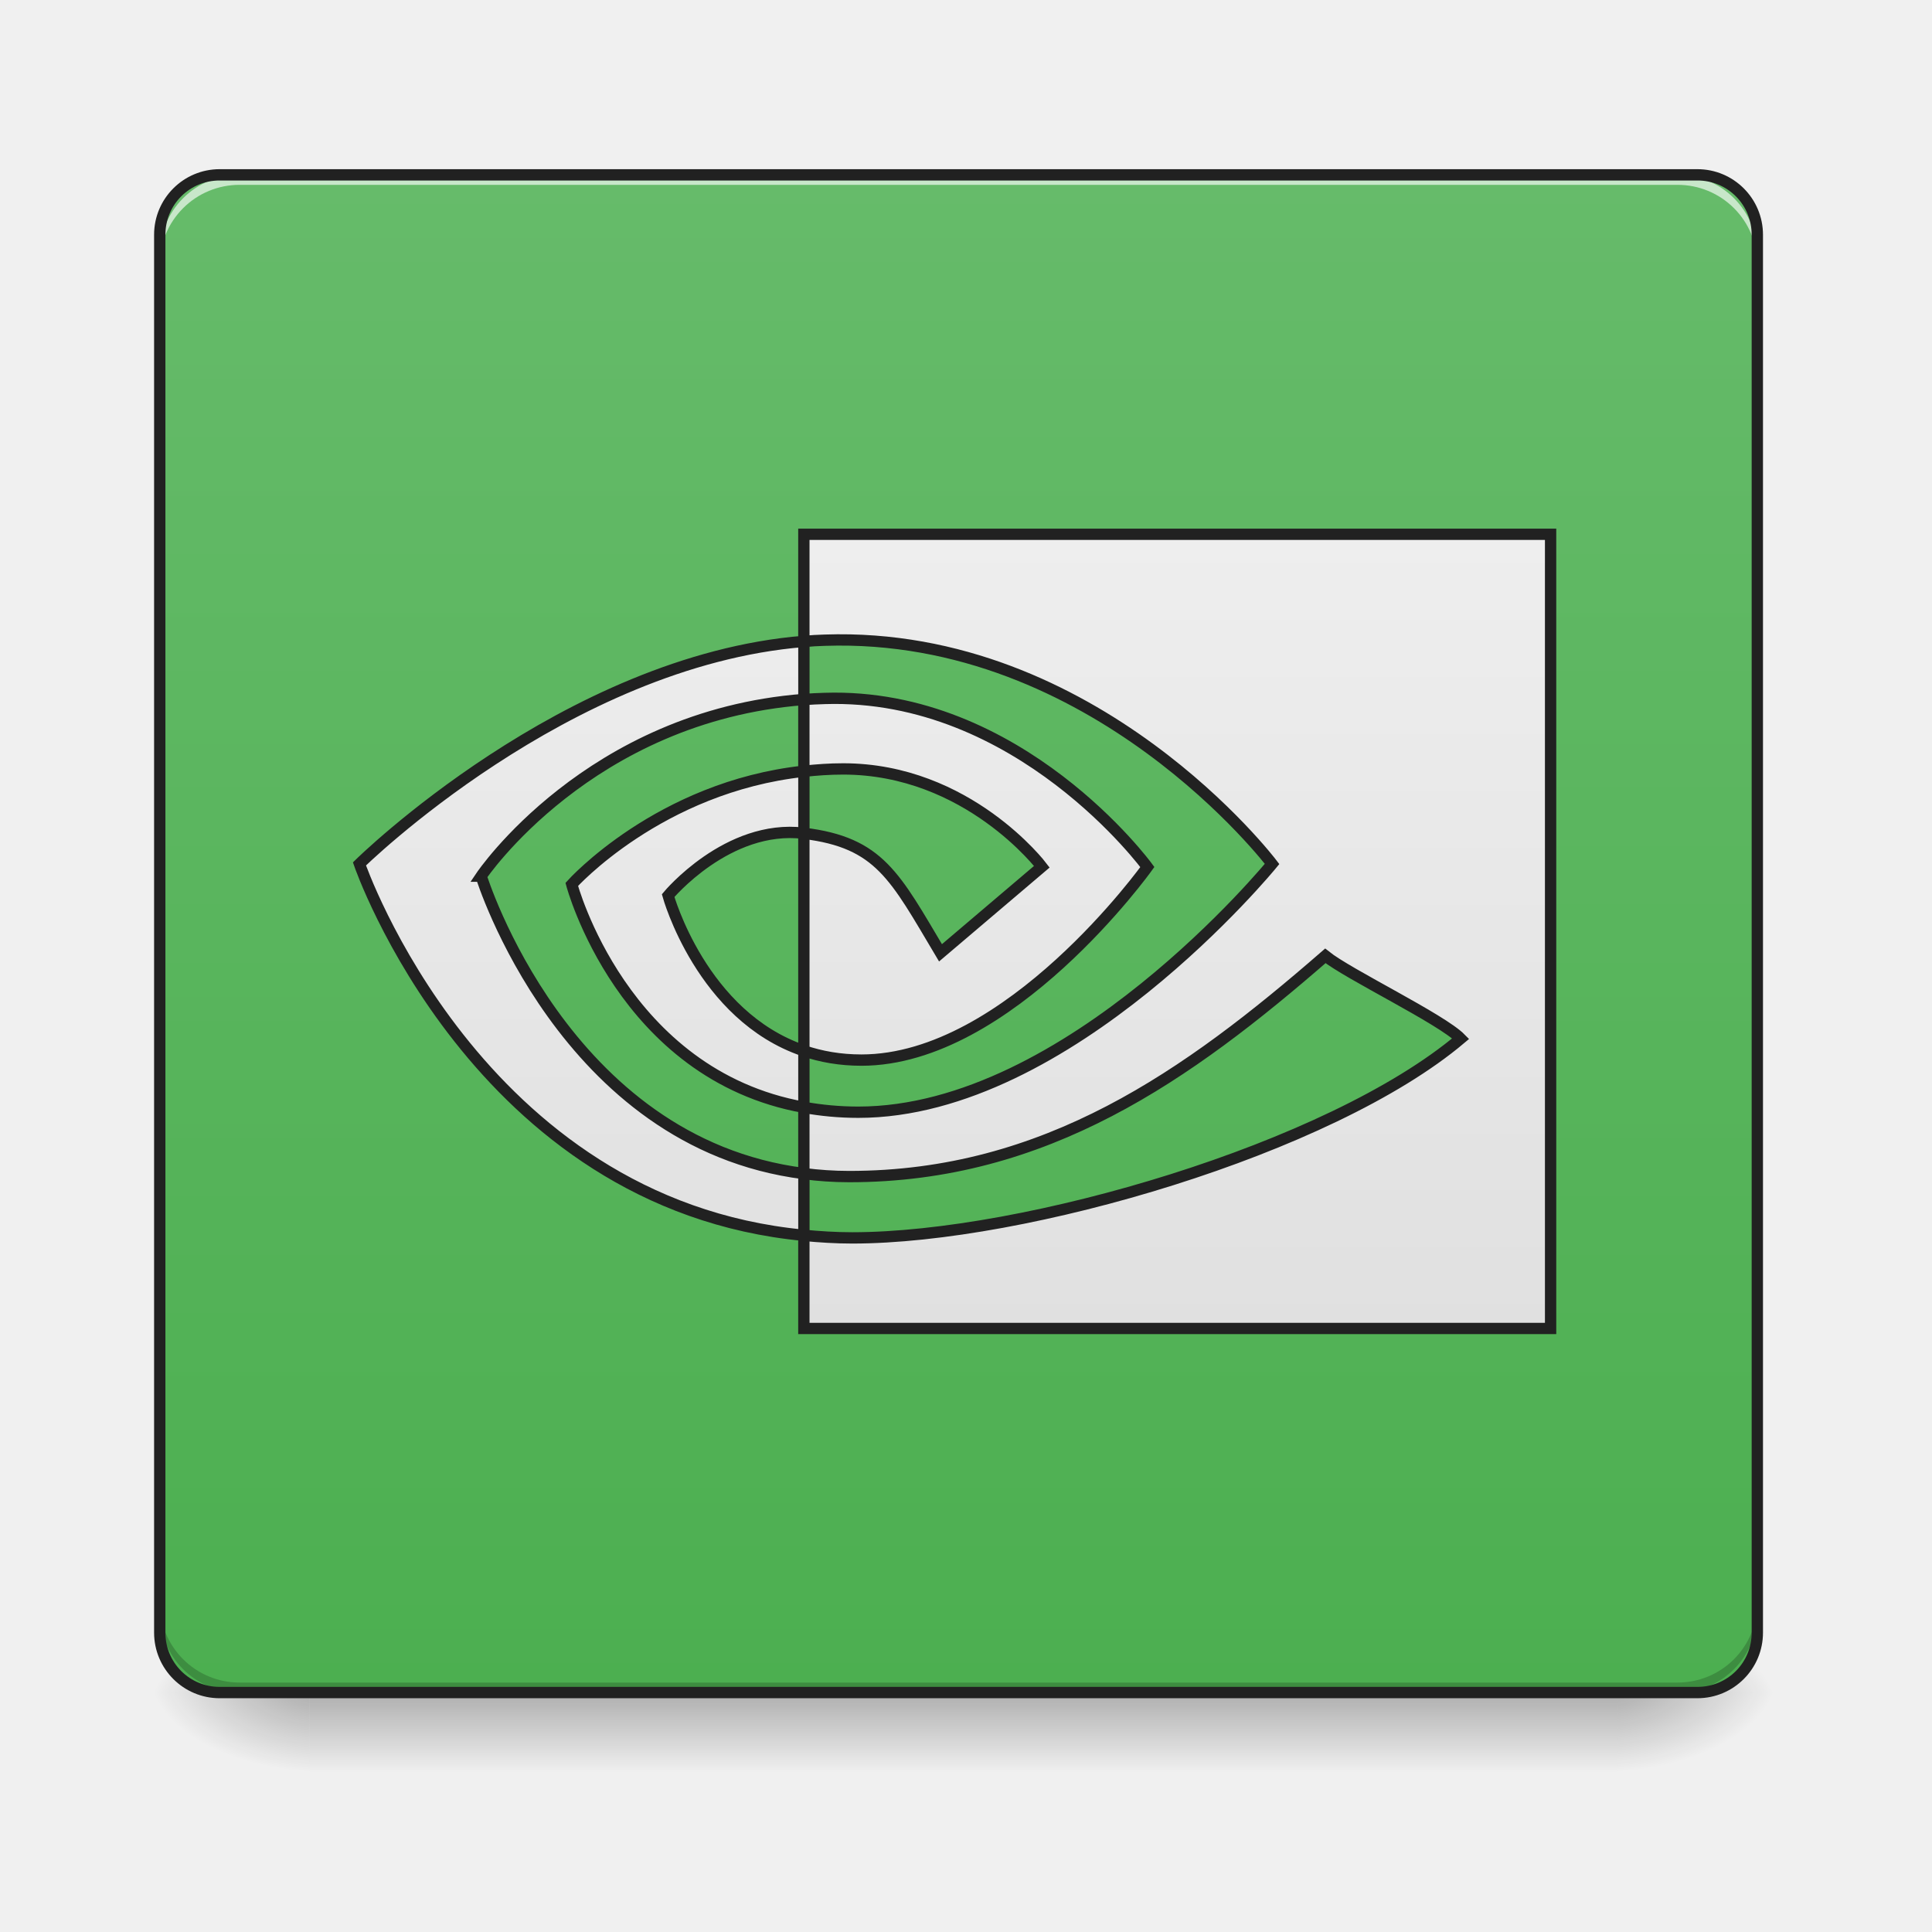
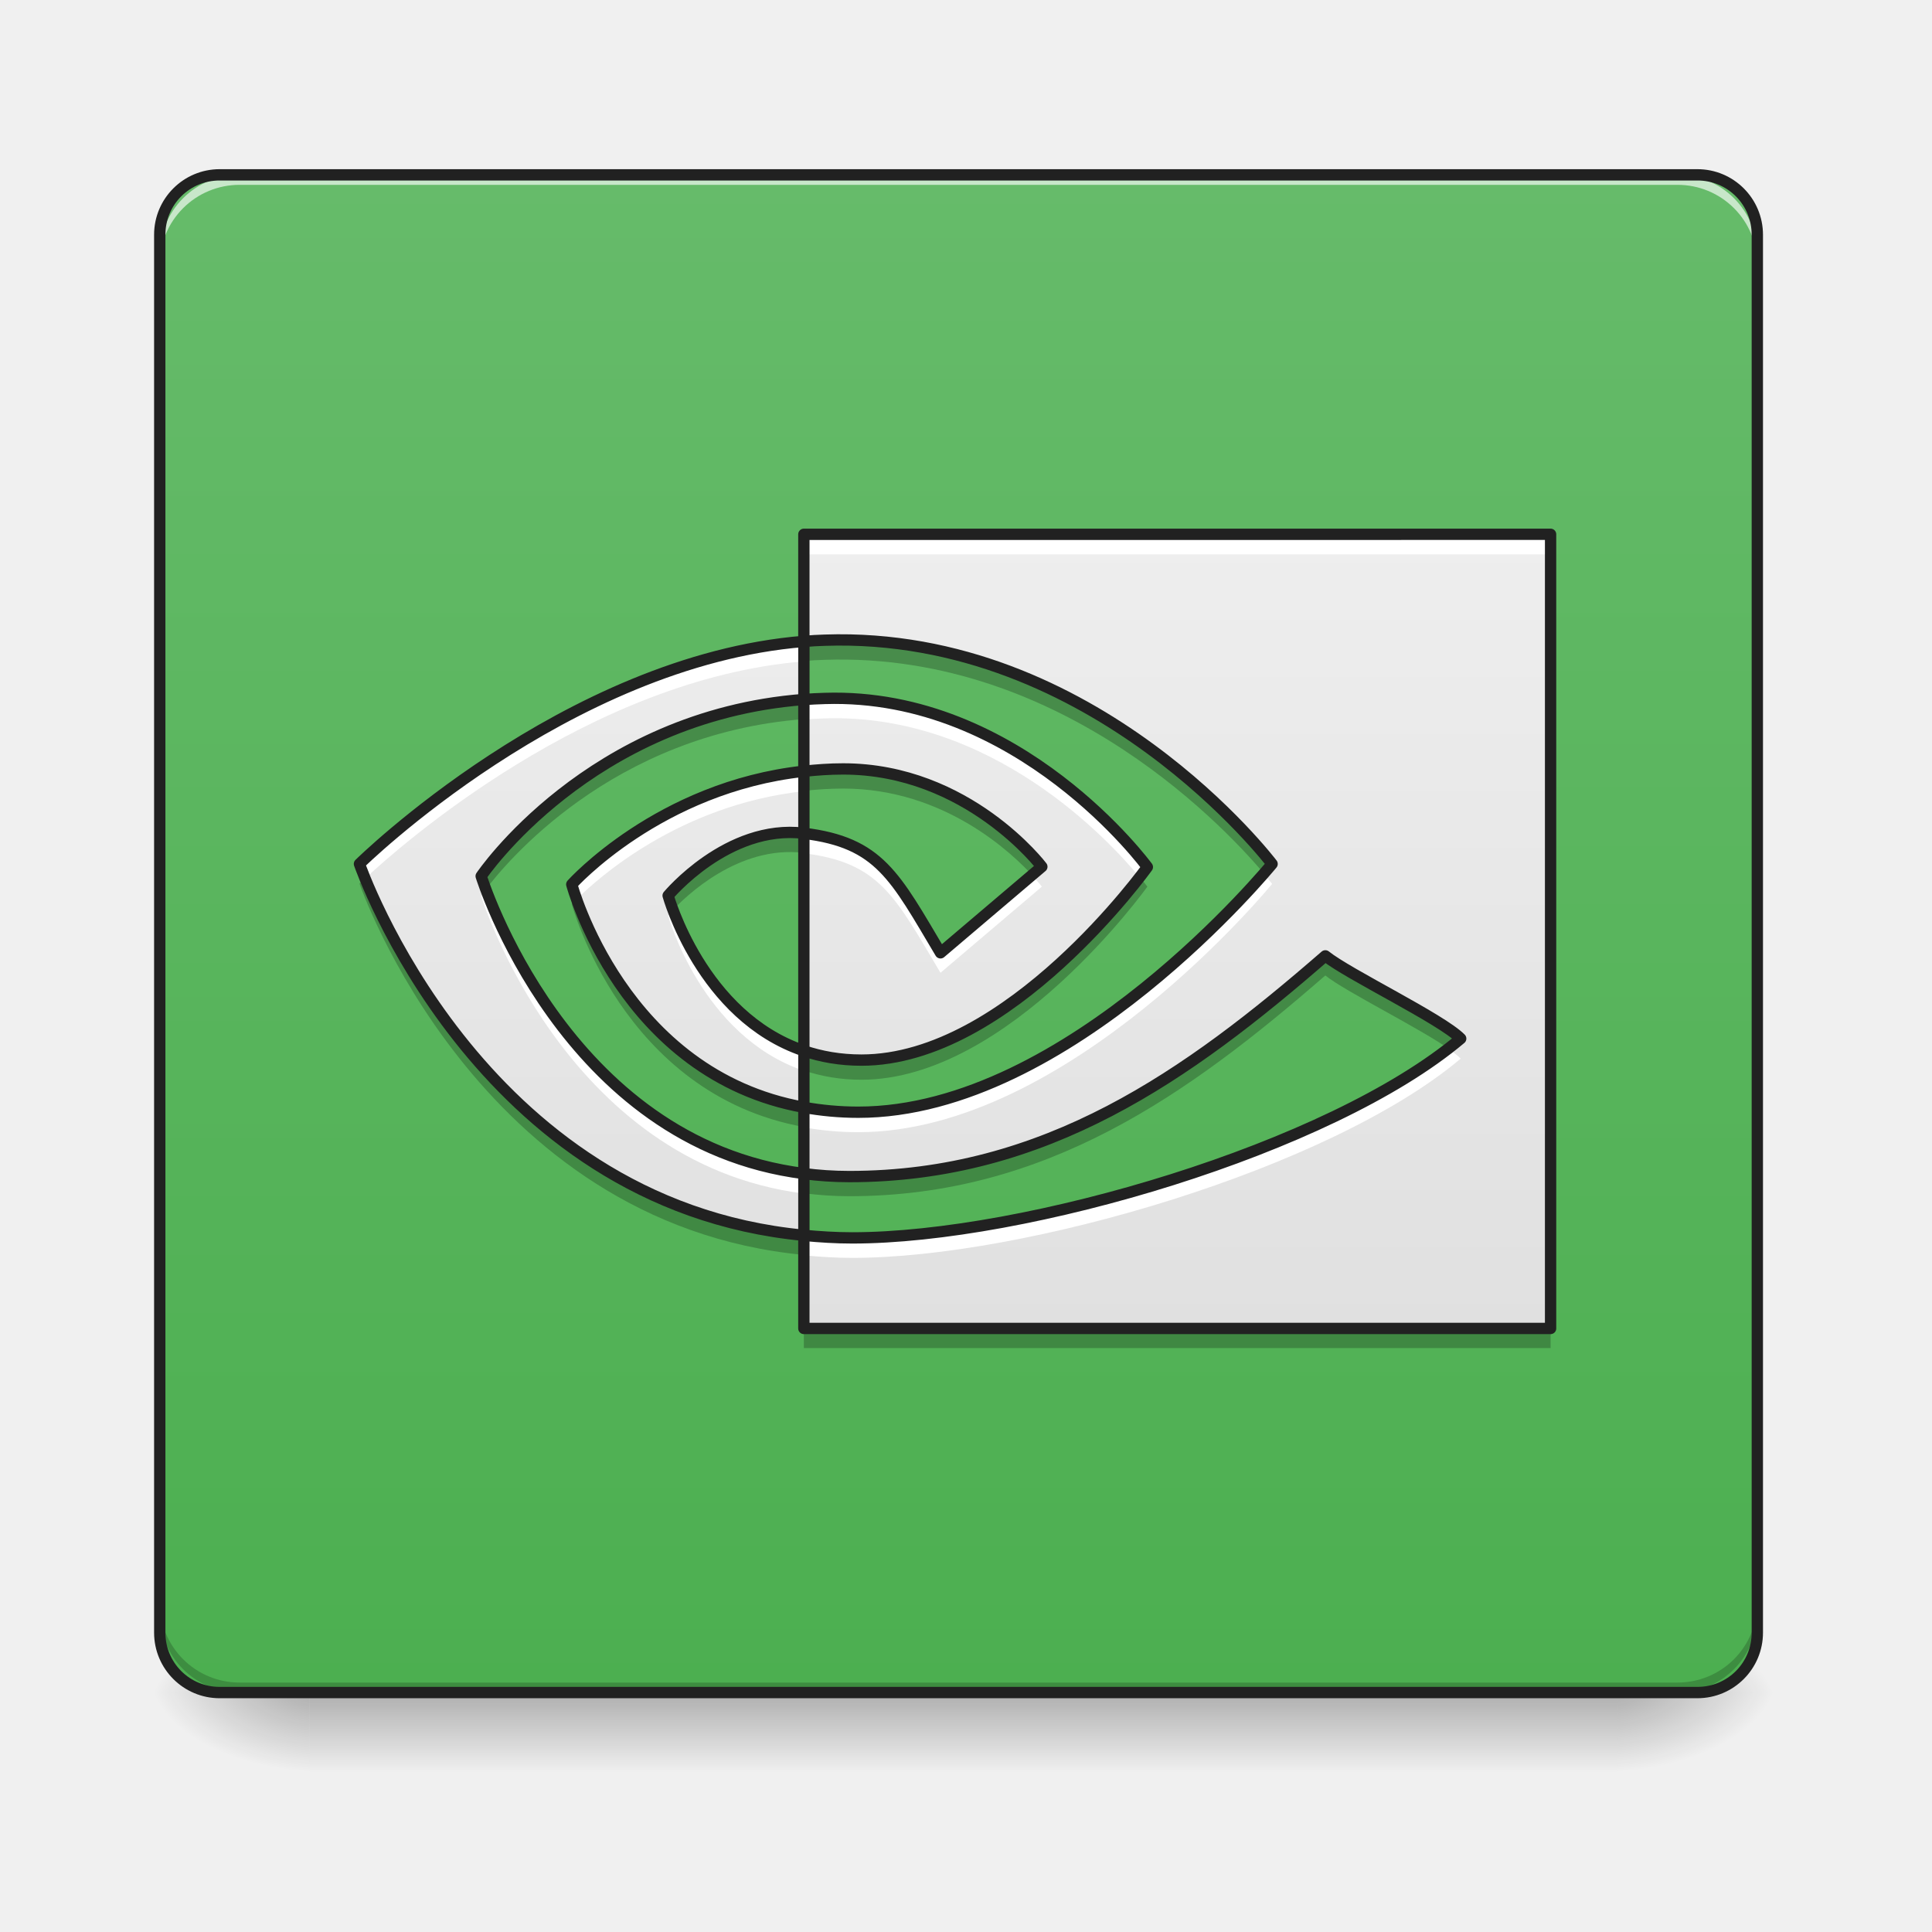
<svg xmlns="http://www.w3.org/2000/svg" width="256pt" height="256pt" viewBox="0 0 256 256">
  <defs>
    <linearGradient id="a" gradientUnits="userSpaceOnUse" x1="254" y1="233.5" x2="254" y2="254.667" gradientTransform="matrix(.50005 0 0 .50005 0 107.51)">
      <stop offset="0" stop-opacity=".275" />
      <stop offset="1" stop-opacity="0" />
    </linearGradient>
    <radialGradient id="b" gradientUnits="userSpaceOnUse" cx="450.909" cy="189.579" fx="450.909" fy="189.579" r="21.167" gradientTransform="matrix(0 -.62506 -1.1251 0 424.983 508.763)">
      <stop offset="0" stop-opacity=".314" />
      <stop offset=".222" stop-opacity=".275" />
      <stop offset="1" stop-opacity="0" />
    </radialGradient>
    <radialGradient id="c" gradientUnits="userSpaceOnUse" cx="450.909" cy="189.579" fx="450.909" fy="189.579" r="21.167" gradientTransform="matrix(0 .62506 1.1251 0 -169.636 -60.22)">
      <stop offset="0" stop-opacity=".314" />
      <stop offset=".222" stop-opacity=".275" />
      <stop offset="1" stop-opacity="0" />
    </radialGradient>
    <radialGradient id="d" gradientUnits="userSpaceOnUse" cx="450.909" cy="189.579" fx="450.909" fy="189.579" r="21.167" gradientTransform="matrix(0 -.62506 1.1251 0 -169.636 508.763)">
      <stop offset="0" stop-opacity=".314" />
      <stop offset=".222" stop-opacity=".275" />
      <stop offset="1" stop-opacity="0" />
    </radialGradient>
    <radialGradient id="e" gradientUnits="userSpaceOnUse" cx="450.909" cy="189.579" fx="450.909" fy="189.579" r="21.167" gradientTransform="matrix(0 .62506 -1.1251 0 424.983 -60.22)">
      <stop offset="0" stop-opacity=".314" />
      <stop offset=".222" stop-opacity=".275" />
      <stop offset="1" stop-opacity="0" />
    </radialGradient>
    <linearGradient id="f" gradientUnits="userSpaceOnUse" x1="254" y1="233.5" x2="254" y2="-168.667" gradientTransform="matrix(.50005 0 0 .50005 0 107.51)">
      <stop offset="0" stop-color="#4caf50" />
      <stop offset="1" stop-color="#66bb6a" />
    </linearGradient>
-     <linearGradient id="g" gradientUnits="userSpaceOnUse" x1="254" y1="138.25" x2="254" y2="-73.417">
+     <linearGradient id="g" gradientUnits="userSpaceOnUse" x1="254" y1="138.25" x2="254" y2="-73.417" gradientTransform="matrix(.50005 0 0 .50005 0 107.51)">
      <stop offset="0" stop-color="#e0e0e0" />
      <stop offset="1" stop-color="#eee" />
    </linearGradient>
  </defs>
  <path d="M41.016 224.27h173.316v10.585H41.016zm0 0" fill="url(#a)" />
  <path d="M214.332 224.27H235.5v-10.583h-21.168zm0 0" fill="url(#b)" />
  <path d="M41.016 224.27H19.844v10.585h21.172zm0 0" fill="url(#c)" />
  <path d="M41.016 224.27H19.844v-10.583h21.172zm0 0" fill="url(#d)" />
  <path d="M214.332 224.27H235.5v10.585h-21.168zm0 0" fill="url(#e)" />
  <path d="M29.105 23.168h195.813a7.939 7.939 0 0 1 7.937 7.937v185.227a7.936 7.936 0 0 1-7.937 7.938H29.105a7.936 7.936 0 0 1-7.937-7.938V31.105a7.939 7.939 0 0 1 7.937-7.937zm0 0" fill="url(#f)" />
  <path d="M31.754 224.27a10.561 10.561 0 0 1-10.586-10.583v-1.324a10.564 10.564 0 0 0 10.586 10.586H222.27a10.562 10.562 0 0 0 10.585-10.586v1.325a10.559 10.559 0 0 1-10.585 10.582zm0 0" fill-opacity=".196" />
  <path d="M31.754 23.168a10.564 10.564 0 0 0-10.586 10.586v1.324a10.562 10.562 0 0 1 10.586-10.586H222.27a10.56 10.56 0 0 1 10.585 10.586v-1.324a10.562 10.562 0 0 0-10.585-10.586zm0 0" fill="#fff" fill-opacity=".643" />
  <path d="M29.105 22.418c-4.796 0-8.687 3.89-8.687 8.691v185.223c0 4.8 3.89 8.691 8.687 8.691h195.813c4.8 0 8.687-3.89 8.687-8.691V31.109c0-4.8-3.886-8.691-8.687-8.691zm0 1.5h195.813a7.157 7.157 0 0 1 7.187 7.191v185.223a7.154 7.154 0 0 1-7.187 7.188H29.105a7.156 7.156 0 0 1-7.187-7.188V31.109a7.16 7.16 0 0 1 7.187-7.191zm0 0" fill="#212121" />
-   <path d="M127.503 17.165S156.04-25.26 213.02-29.65V-45.04c-63.12 5.101-117.77 58.963-117.77 58.963s30.958 90.164 117.77 98.413V95.978c-63.705-8.07-85.516-78.813-85.516-78.813zm85.516 46.277v14.983c-48.152-8.648-61.51-59.072-61.51-59.072s23.115-25.803 61.51-29.99V5.8c-.024 0-.04-.008-.078-.008-20.155-2.429-35.895 16.53-35.895 16.53s8.82 31.935 35.965 41.121m0-136.862v28.388a88.385 88.385 0 0 1 5.57-.328c71.75-2.43 118.504 59.291 118.504 59.291s-53.698 65.79-109.638 65.79c-5.124 0-9.92-.483-14.436-1.288v17.56c3.859.493 7.859.782 12.03.782 52.058 0 89.702-26.787 126.152-58.487 6.046 4.875 30.786 16.74 35.872 21.928-34.661 29.24-115.443 52.807-161.235 52.807-4.414 0-8.648-.28-12.82-.671v24.67h197.873V-73.42zm0 62.791v-19.014c1.836-.117 3.68-.242 5.57-.28 51.596-1.634 85.452 44.674 85.452 44.674s-36.566 51.16-75.766 51.16c-5.648 0-10.702-.914-15.256-2.453V5.815c20.084 2.445 24.13 11.39 36.207 31.669l26.857-22.818s-19.607-25.912-52.659-25.912c-3.593 0-7.03.25-10.405.625" transform="matrix(.50005 0 0 .50005 0 107.51)" fill="url(#g)" stroke-width="3" stroke="#212121" />
+   <path d="M63.758 116.094s14.27-21.215 42.762-23.41v-7.696c-31.563 2.551-58.891 29.485-58.891 29.485s15.48 45.086 58.89 49.21v-8.18c-31.855-4.034-42.761-39.41-42.761-39.41zm42.762 23.14v7.493c-24.079-4.325-30.758-29.54-30.758-29.54s11.558-12.902 30.758-14.996v8.22c-.012 0-.02-.005-.04-.005-10.078-1.215-17.949 8.266-17.949 8.266s4.41 15.969 17.985 20.562m0-68.437v14.195c.925-.082 1.855-.14 2.785-.164 35.879-1.215 59.258 29.649 59.258 29.649s-26.852 32.898-54.825 32.898c-2.562 0-4.96-.242-7.218-.645v8.782c1.93.246 3.93.39 6.015.39 26.031 0 44.856-13.394 63.082-29.246 3.024 2.438 15.395 8.371 17.938 10.965-17.332 14.621-57.727 26.406-80.625 26.406-2.207 0-4.324-.14-6.41-.336v12.336h98.945V70.797zm0 31.398v-9.507c.918-.06 1.84-.122 2.785-.141 25.8-.817 42.73 22.34 42.73 22.34s-18.285 25.582-37.886 25.582c-2.825 0-5.352-.457-7.63-1.227v-28.824c10.044 1.223 12.067 5.695 18.106 15.836l13.43-11.41s-9.805-12.957-26.332-12.957c-1.797 0-3.516.125-5.203.312" fill="url(#g)" />
+   <path d="M106.516 70.797v2.648h98.945v-2.648zm0 14.191c-31.563 2.555-58.887 29.485-58.887 29.485s.242.703.746 1.937c4.566-4.262 29.621-26.469 58.14-28.773zm3.988 7.54c-.399 0-.8.007-1.203.019-.942.02-1.867.082-2.781.14v2.645h-.004v.004c.918-.063 1.84-.125 2.785-.145 22.117-.699 37.703 16.204 41.707 21.051.656-.851 1.023-1.355 1.023-1.355s-16.402-22.442-41.527-22.36zm-3.988 9.663c-19.196 2.094-30.754 14.996-30.754 14.996s.199.743.64 1.981c2.657-2.656 13.532-12.523 30.114-14.332zm.004 8.227v2.64h-.004v.004c10.043 1.227 12.066 5.696 18.105 15.836l13.43-11.41s-.45-.593-1.317-1.523l-12.113 10.289c-6.039-10.14-8.058-14.61-18.101-15.836zm60.937 5.352c-5.293 6.062-29.066 31.605-53.723 31.605-2.562 0-4.96-.242-7.214-.64v2.64c0-.004 0-.004-.004-.004v.008c2.257.402 4.656.64 7.218.64 27.973 0 54.825-32.894 54.825-32.894s-.375-.496-1.102-1.355zm-103.074 2.109c-.414.547-.625.86-.625.86s10.906 35.374 42.758 39.413v-2.648c-27.555-3.492-39.426-30.422-42.133-37.625zm24.8 2.723c-.413.437-.652.718-.652.718s4.41 15.965 17.985 20.563v-2.649c-10.672-3.609-15.676-14.25-17.332-18.632zm102.712 18.355c-18.133 13.996-56.77 25.07-78.97 25.07-2.202 0-4.323-.14-6.405-.336v2.641h-.004v.004c2.086.195 4.203.34 6.41.34 22.898 0 63.293-11.785 80.625-26.406-.363-.375-.938-.82-1.656-1.313zm0 0" fill="#fff" />
+   <path d="M110.973 85.367c-.555.004-1.11.016-1.672.035-.93.02-1.856.078-2.781.16v2.028c.925-.078 1.851-.14 2.78-.16 31.962-1.082 53.985 23.27 58.419 28.61.543-.626.84-.99.84-.99s-22.653-29.91-57.586-29.683zm-4.453 7.887c-28.493 2.195-42.762 23.41-42.762 23.41s.156.504.472 1.371c2.665-3.57 16.766-20.781 42.286-22.75v-2.027h.004zm5.199 9.207c-1.793-.004-3.512.121-5.2.309v2.027a46.778 46.778 0 0 1 5.2-.309c13.453 0 22.449 8.582 25.332 11.778l1-.852s-9.805-12.953-26.332-12.953zm-7.102 8.41c-9.168.04-16.086 8.375-16.086 8.375s.153.555.489 1.484c1.84-1.98 8.832-8.765 17.46-7.722.016 0 .024.004.036.004v-2.024h.004v-.004c-.012 0-.02-.004-.04-.004a14.355 14.355 0 0 0-1.863-.109zm46.637 5.621c-3.652 4.762-19.863 24.547-37.11 24.547-2.82 0-5.347-.453-7.624-1.226v2.03c2.277.77 4.804 1.227 7.625 1.227 19.601 0 37.886-25.582 37.886-25.582s-.265-.363-.777-.996zm-103.059.04c-.36.343-.566.542-.566.542s15.48 45.082 58.887 49.211v-2.023h.004v-.004c-38.735-3.684-55.22-39.946-58.325-47.727zm28.047 2.75c-.308.316-.48.503-.48.503s6.68 25.215 30.754 29.543v-2.023h.004v-.008c-20.504-3.684-28.387-22.504-30.278-28.016zm99.371 7.945c-18.226 15.851-37.05 29.246-63.082 29.246-2.086 0-4.086-.145-6.011-.391v2.027c1.925.246 3.925.395 6.011.395 26.031 0 44.856-13.395 63.082-29.25 2.676 2.16 12.668 7.05 16.696 9.95.425-.337.843-.673 1.242-1.009-2.543-2.597-14.914-8.53-17.938-10.968zm-69.097 49.37v2.028h98.945v-2.027zm0 0" fill-opacity=".235" />
+   <path d="M63.758 116.094s14.27-21.215 42.762-23.41v-7.696c-31.563 2.551-58.891 29.485-58.891 29.485s15.48 45.086 58.89 49.21v-8.18c-31.855-4.034-42.761-39.41-42.761-39.41zm42.762 23.14v7.493c-24.079-4.325-30.758-29.54-30.758-29.54s11.558-12.902 30.758-14.996v8.22c-.012 0-.02-.005-.04-.005-10.078-1.215-17.949 8.266-17.949 8.266s4.41 15.969 17.985 20.562m0-68.437v14.195c.925-.082 1.855-.14 2.785-.164 35.879-1.215 59.258 29.649 59.258 29.649s-26.852 32.898-54.825 32.898c-2.562 0-4.96-.242-7.218-.645v8.782c1.93.246 3.93.39 6.015.39 26.032 0 44.856-13.394 63.082-29.246 3.024 2.438 15.395 8.371 17.938 10.965-17.332 14.621-57.727 26.406-80.625 26.406-2.207 0-4.324-.14-6.41-.336v12.336h98.945V70.797zm0 31.398v-9.508c.918-.058 1.84-.12 2.785-.14 25.8-.817 42.73 22.34 42.73 22.34s-18.285 25.582-37.886 25.582c-2.825 0-5.352-.457-7.63-1.227v-28.824c10.044 1.223 12.067 5.695 18.106 15.836l13.43-11.41s-9.805-12.957-26.332-12.957c-1.797 0-3.516.125-5.203.312" fill="none" stroke-width="1.5" stroke-linecap="round" stroke-linejoin="round" stroke="#212121" />
</svg>
